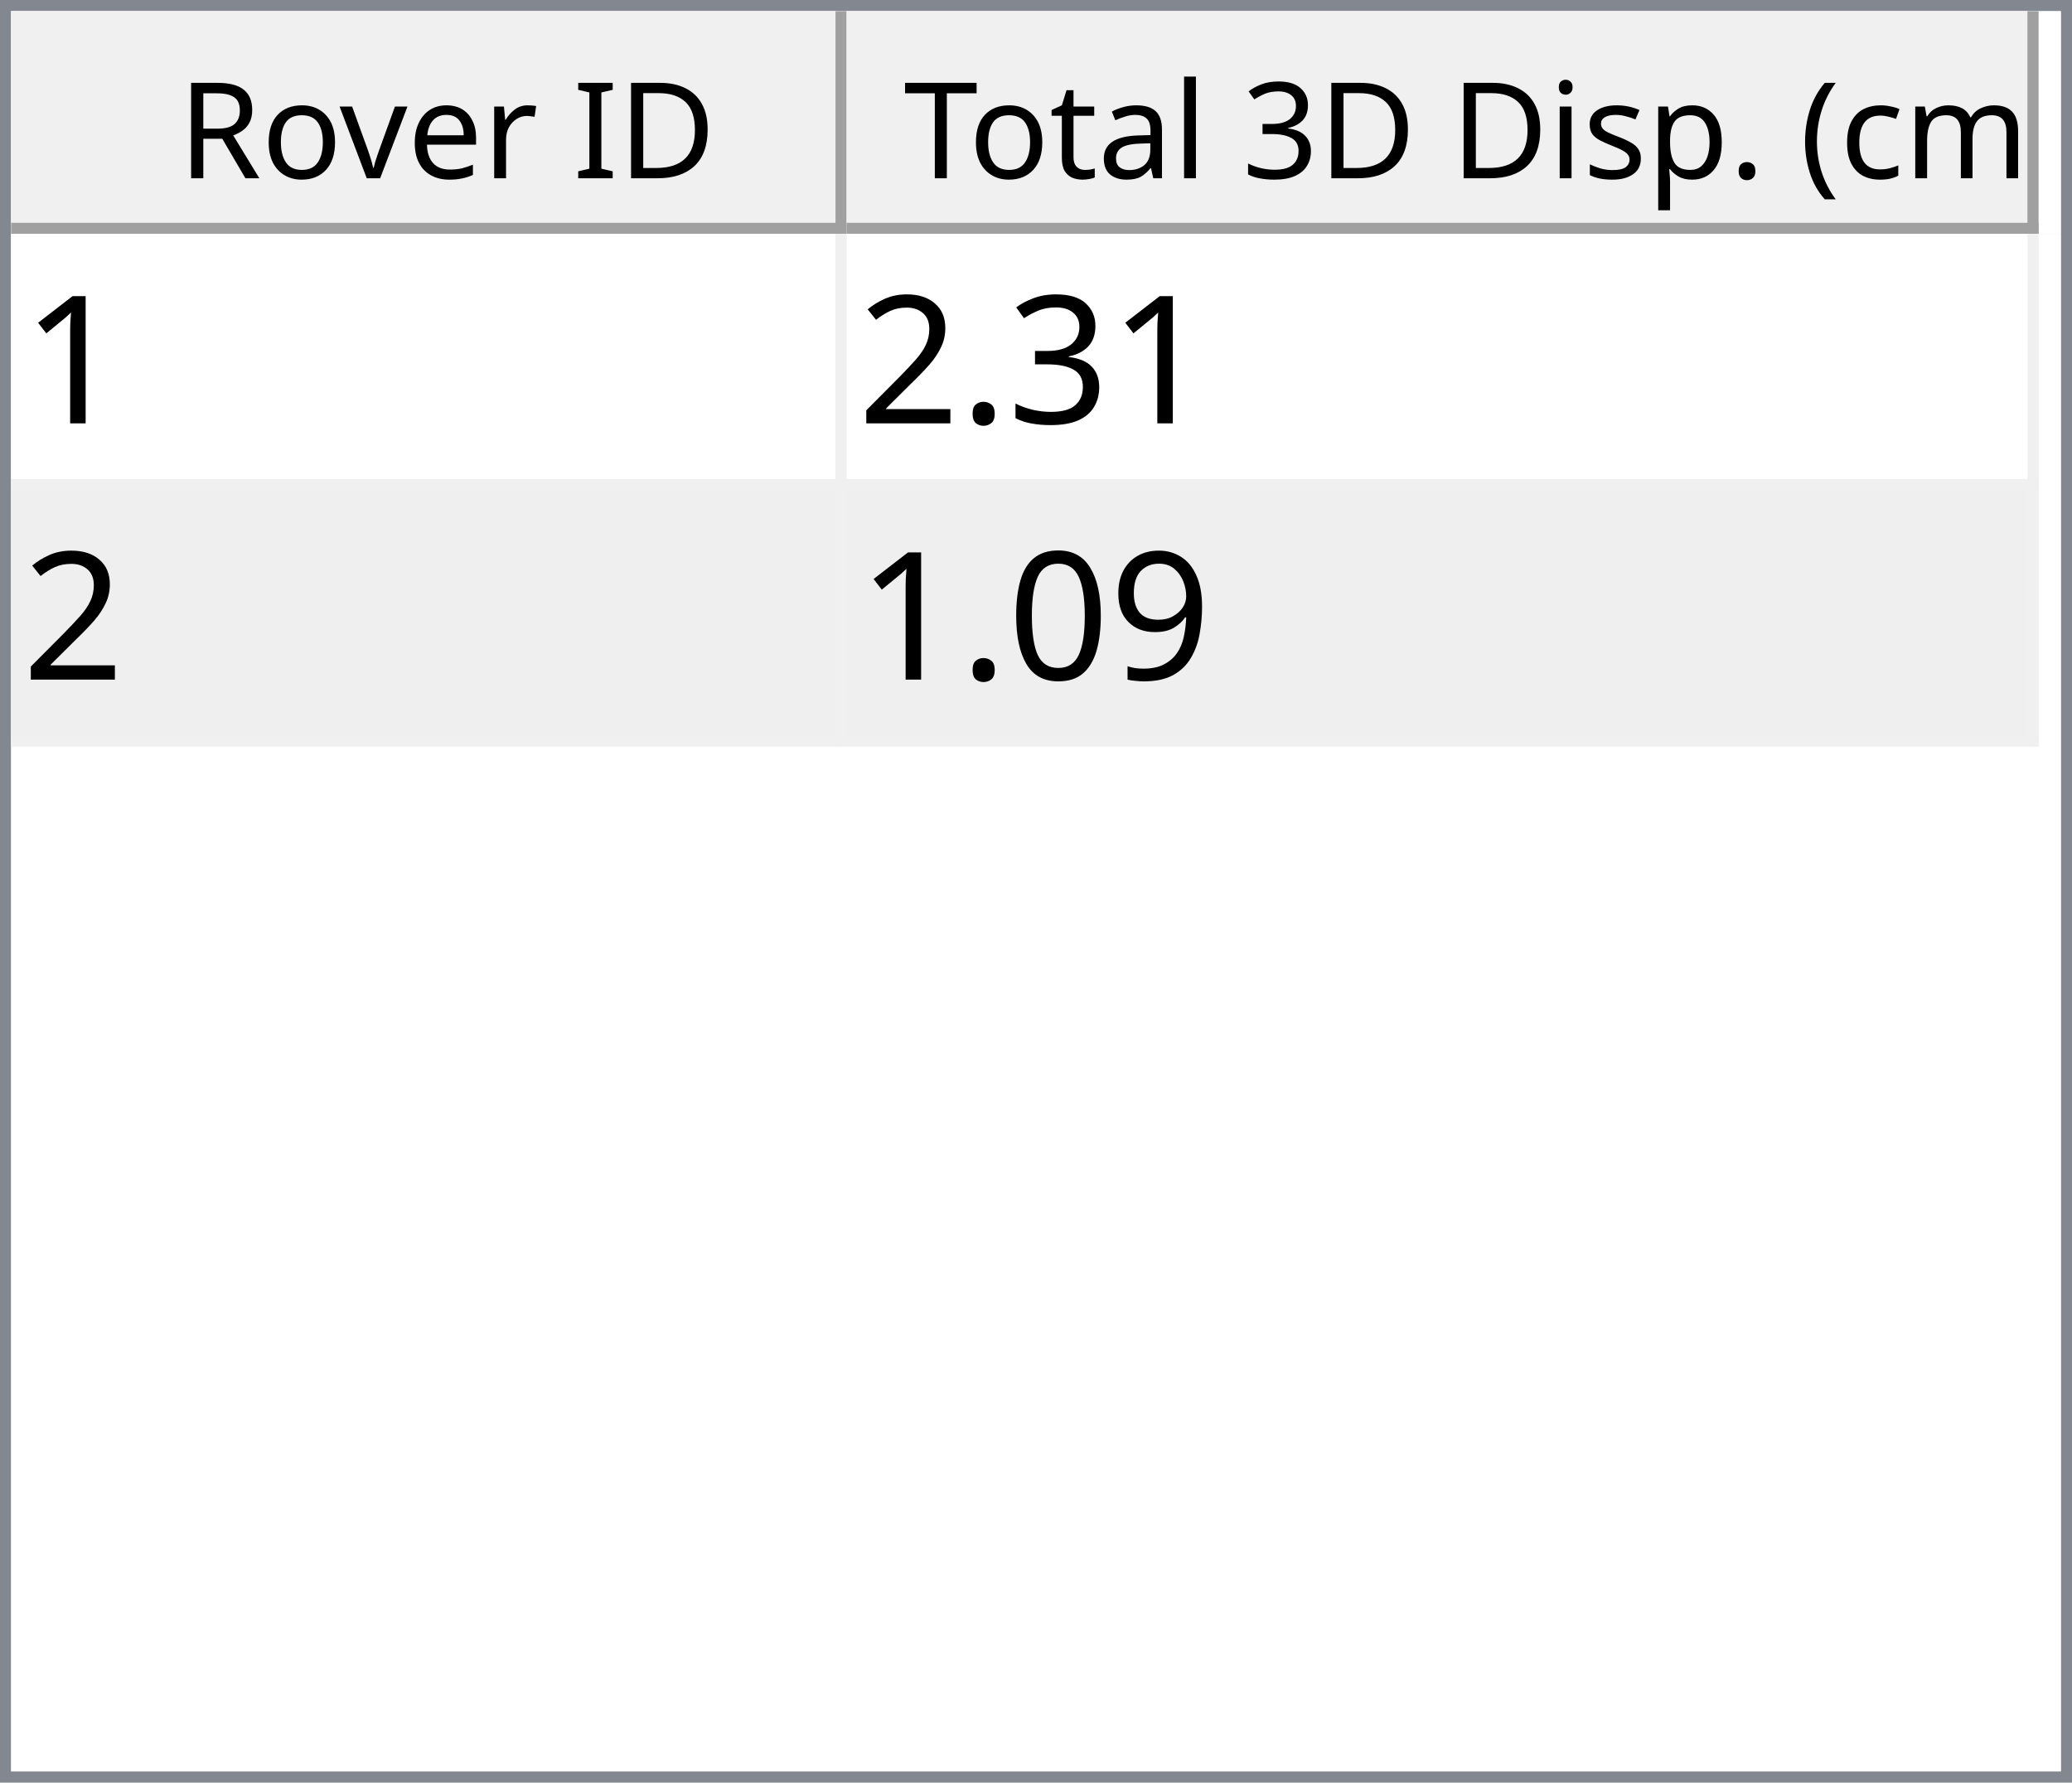
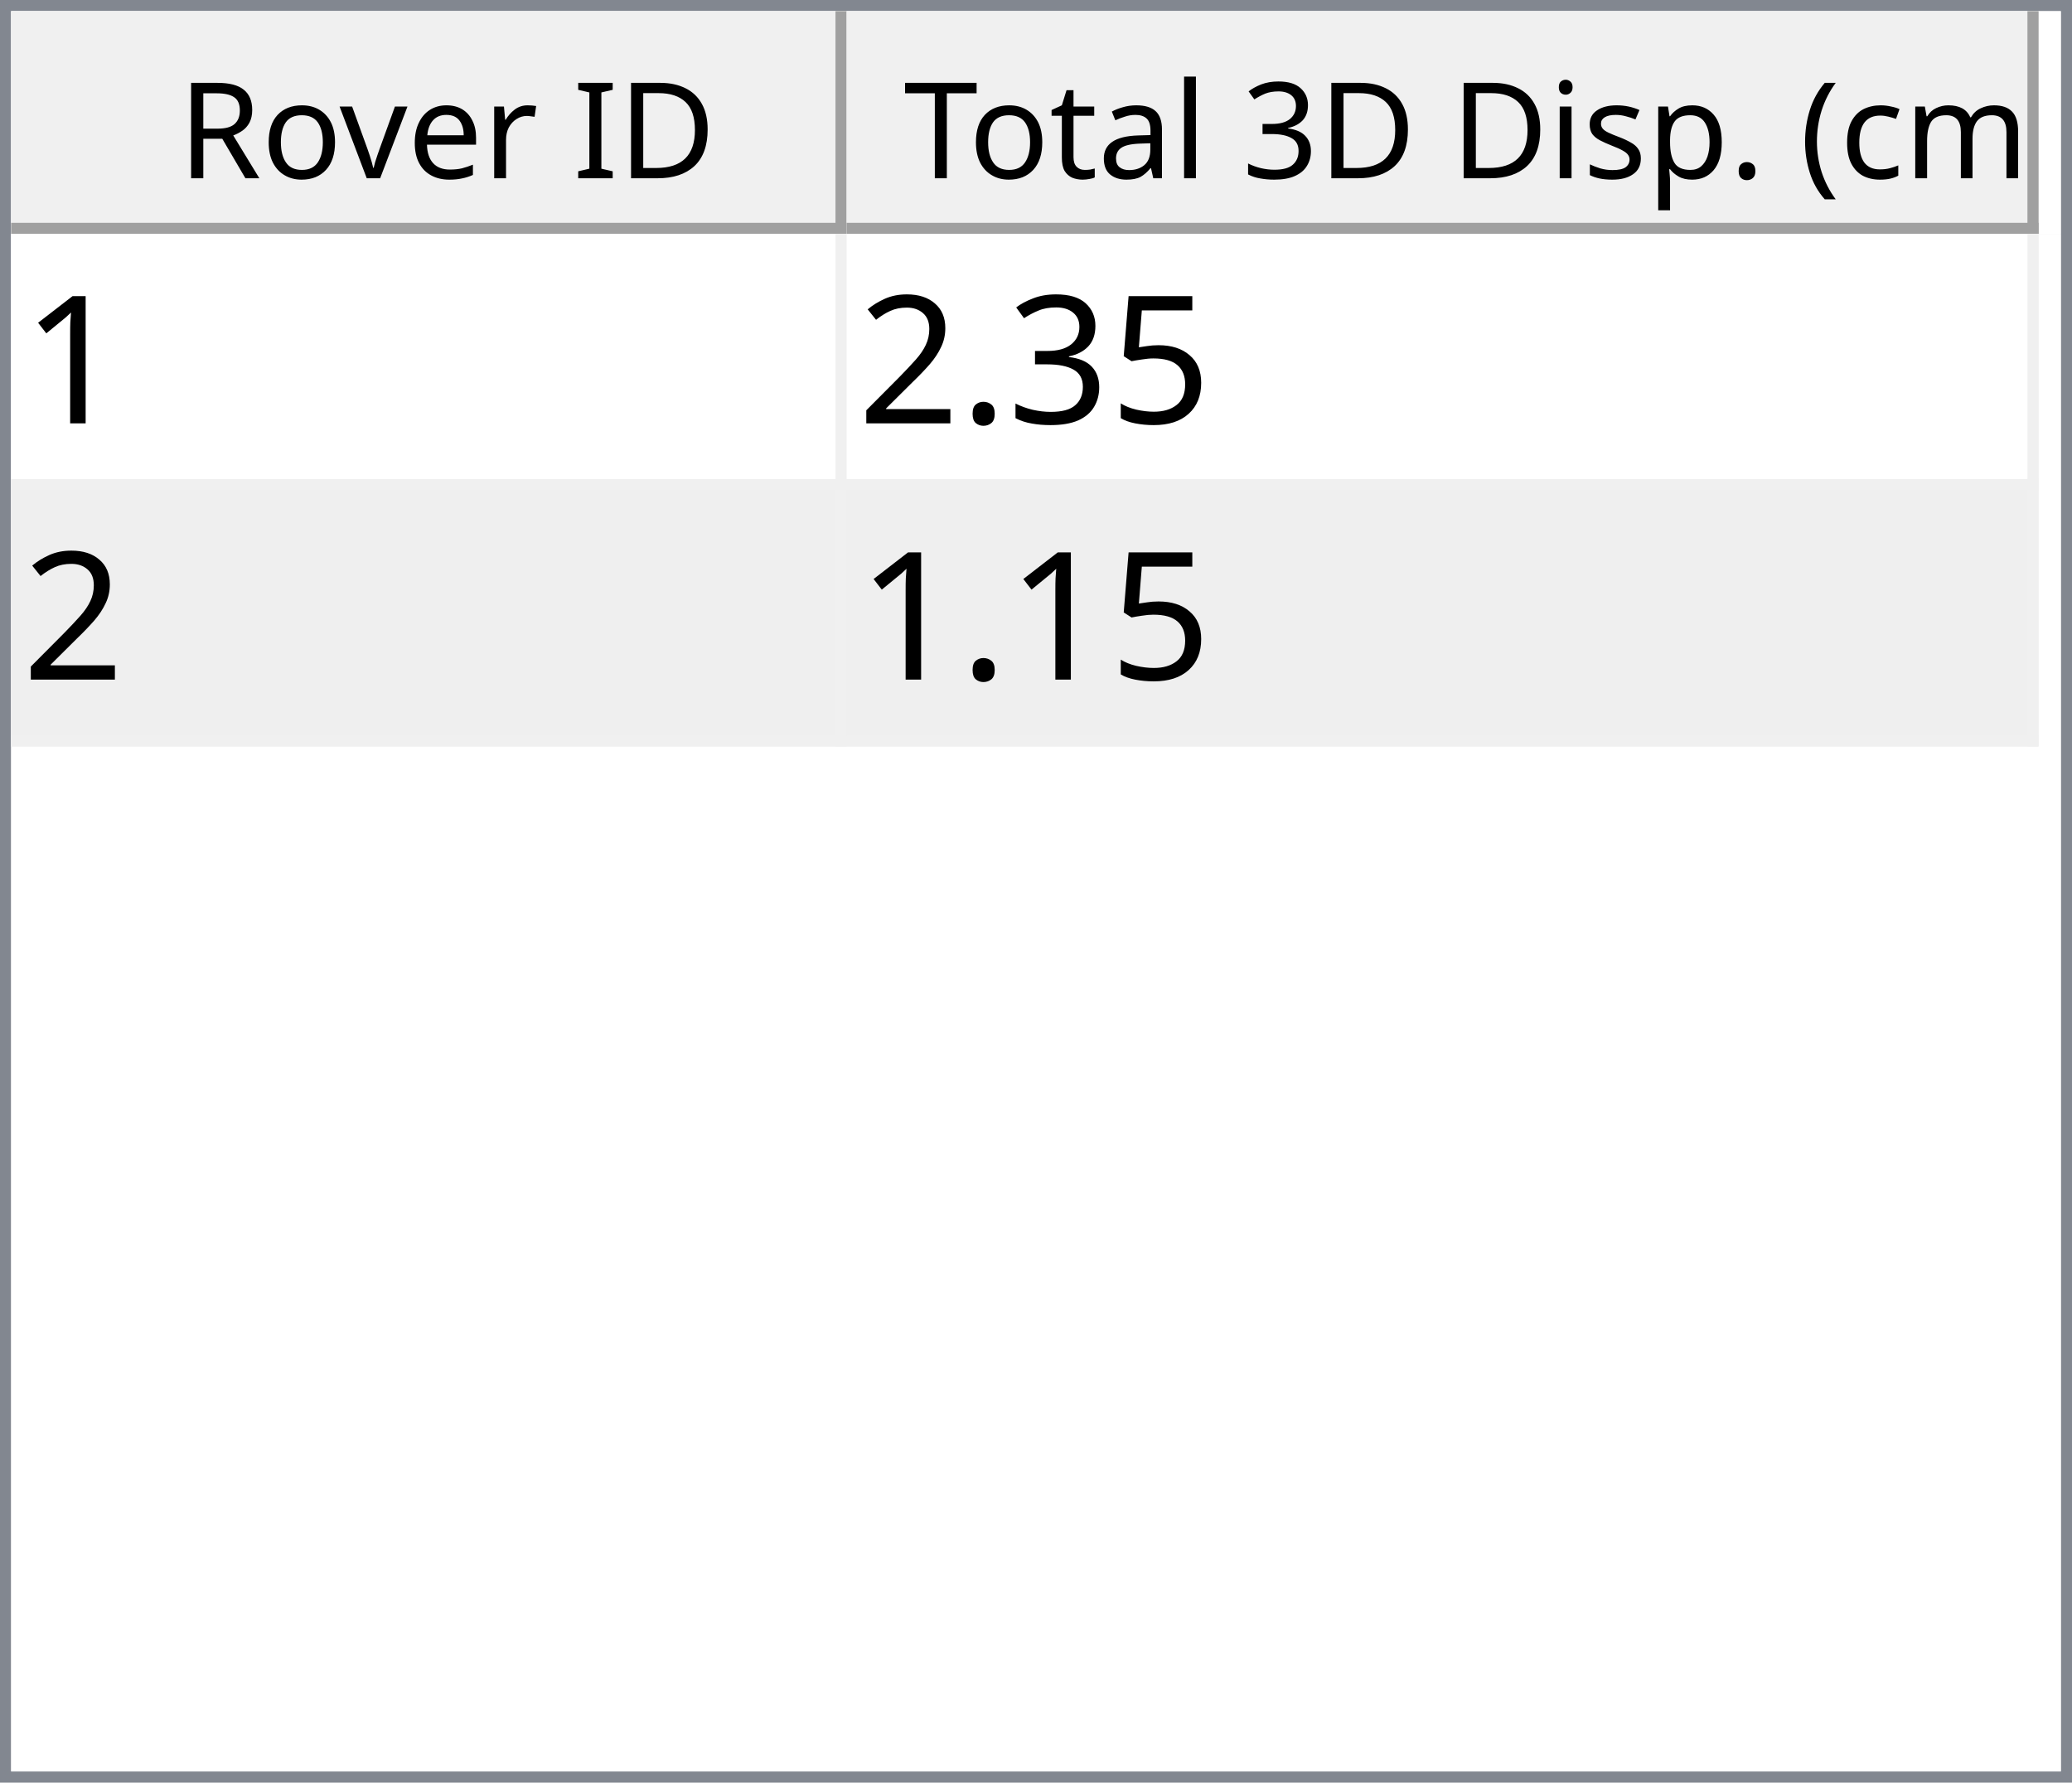
<svg xmlns="http://www.w3.org/2000/svg" style="fill-opacity:1; color-rendering:auto; color-interpolation:auto; text-rendering:auto; stroke:black; stroke-linecap:square; stroke-miterlimit:10; shape-rendering:auto; stroke-opacity:1; fill:black; stroke-dasharray:none; font-weight:normal; stroke-width:1; font-family:'Dialog'; font-style:normal; stroke-linejoin:miter; font-size:12px; stroke-dashoffset:0; image-rendering:auto;" width="186" height="160">
  <defs id="genericDefs" />
  <g>
    <defs id="defs1">
      <clipPath clipPathUnits="userSpaceOnUse" id="clipPath1">
        <path d="M0 0 L186 0 L186 160 L0 160 L0 0 Z" />
      </clipPath>
      <clipPath clipPathUnits="userSpaceOnUse" id="clipPath2">
        <path d="M0 0 L0 160 L186 160 L186 0 Z" />
      </clipPath>
      <clipPath clipPathUnits="userSpaceOnUse" id="clipPath3">
        <path d="M0 0 L0 20 L184 20 L184 0 Z" />
      </clipPath>
      <clipPath clipPathUnits="userSpaceOnUse" id="clipPath4">
        <path d="M0 0 L0 20 L75 20 L75 0 Z" />
      </clipPath>
      <clipPath clipPathUnits="userSpaceOnUse" id="clipPath5">
        <path d="M1 1 L1 19 L74 19 L74 1 Z" />
      </clipPath>
      <clipPath clipPathUnits="userSpaceOnUse" id="clipPath6">
        <path d="M0 0 L0 18 L73 18 L73 0 Z" />
      </clipPath>
      <clipPath clipPathUnits="userSpaceOnUse" id="clipPath7">
        <path d="M-0.5 -0.5 L-0.5 19.5 L74.5 19.5 L74.5 -0.5 Z" />
      </clipPath>
      <clipPath clipPathUnits="userSpaceOnUse" id="clipPath8">
        <path d="M0 0 L0 20 L107 20 L107 0 Z" />
      </clipPath>
      <clipPath clipPathUnits="userSpaceOnUse" id="clipPath9">
        <path d="M1 1 L1 19 L106 19 L106 1 Z" />
      </clipPath>
      <clipPath clipPathUnits="userSpaceOnUse" id="clipPath10">
        <path d="M0 0 L0 18 L105 18 L105 0 Z" />
      </clipPath>
      <clipPath clipPathUnits="userSpaceOnUse" id="clipPath11">
        <path d="M-0.5 -0.5 L-0.5 19.5 L106.5 19.5 L106.5 -0.5 Z" />
      </clipPath>
      <clipPath clipPathUnits="userSpaceOnUse" id="clipPath12">
        <path d="M0 0 L0 138 L184 138 L184 0 Z" />
      </clipPath>
      <clipPath clipPathUnits="userSpaceOnUse" id="clipPath13">
        <path d="M0 0 L0 46 L182 46 L182 0 Z" />
      </clipPath>
      <clipPath clipPathUnits="userSpaceOnUse" id="clipPath14">
        <path d="M-0.5 -0.5 L-0.5 45.5 L181.5 45.5 L181.5 -0.5 Z" />
      </clipPath>
      <clipPath clipPathUnits="userSpaceOnUse" id="clipPath15">
        <path d="M0 0 L0 22 L74 22 L74 0 Z" />
      </clipPath>
      <clipPath clipPathUnits="userSpaceOnUse" id="clipPath16">
        <path d="M0 0 L0 22 L106 22 L106 0 Z" />
      </clipPath>
      <font horiz-adv-x="64.551" id="font1">
        <font-face ascent="107.91" descent="25.098" units-per-em="100" style="font-style:normal; font-family:Segoe UI; font-weight:normal;" />
        <missing-glyph horiz-adv-x="64.551" d="M8.109 0 L8.109 68.266 L56.453 68.266 L56.453 0 L8.109 0 ZM15.328 7.234 L49.219 7.234 L49.219 61.031 L15.328 61.031 L15.328 7.234 Z" />
        <glyph unicode="D" horiz-adv-x="70.117" d="M9.188 0 L9.188 70.016 L28.516 70.016 Q65.531 70.016 65.531 35.891 Q65.531 19.672 55.25 9.836 Q44.969 0 27.734 0 L9.188 0 ZM17.391 62.594 L17.391 7.422 L27.828 7.422 Q41.609 7.422 49.273 14.797 Q56.938 22.172 56.938 35.688 Q56.938 62.594 28.328 62.594 L17.391 62.594 Z" />
        <glyph unicode="I" horiz-adv-x="26.611" d="M17.391 0 L9.188 0 L9.188 70.016 L17.391 70.016 L17.391 0 Z" />
        <glyph unicode=" " horiz-adv-x="27.393" d="" />
        <glyph unicode="r" horiz-adv-x="34.766" d="M34.188 41.891 Q32.078 43.5 28.125 43.5 Q23 43.5 19.555 38.672 Q16.109 33.844 16.109 25.484 L16.109 0 L8.109 0 L8.109 50 L16.109 50 L16.109 39.703 L16.312 39.703 Q18.016 44.969 21.531 47.922 Q25.047 50.875 29.391 50.875 Q32.516 50.875 34.188 50.203 L34.188 41.891 Z" />
        <glyph unicode="e" horiz-adv-x="52.295" d="M48.297 23 L12.984 23 Q13.188 14.656 17.484 10.109 Q21.781 5.562 29.297 5.562 Q37.75 5.562 44.828 11.141 L44.828 3.609 Q38.234 -1.172 27.391 -1.172 Q16.797 -1.172 10.742 5.641 Q4.688 12.453 4.688 24.812 Q4.688 36.469 11.305 43.82 Q17.922 51.172 27.734 51.172 Q37.547 51.172 42.922 44.828 Q48.297 38.484 48.297 27.203 L48.297 23 ZM40.094 29.781 Q40.047 36.719 36.75 40.578 Q33.453 44.438 27.594 44.438 Q21.922 44.438 17.969 40.383 Q14.016 36.328 13.094 29.781 L40.094 29.781 Z" />
        <glyph unicode="v" horiz-adv-x="47.9" d="M47.406 50 L27.484 0 L19.625 0 L0.688 50 L9.469 50 L22.172 13.672 Q23.578 9.672 23.922 6.688 L24.125 6.688 Q24.609 10.453 25.688 13.484 L38.969 50 L47.406 50 Z" />
        <glyph unicode="o" horiz-adv-x="58.594" d="M29 -1.172 Q17.922 -1.172 11.305 5.836 Q4.688 12.844 4.688 24.422 Q4.688 37.016 11.57 44.094 Q18.453 51.172 30.172 51.172 Q41.359 51.172 47.633 44.289 Q53.906 37.406 53.906 25.203 Q53.906 13.234 47.141 6.031 Q40.375 -1.172 29 -1.172 ZM29.594 44.438 Q21.875 44.438 17.383 39.188 Q12.891 33.938 12.891 24.703 Q12.891 15.828 17.43 10.695 Q21.969 5.562 29.594 5.562 Q37.359 5.562 41.531 10.594 Q45.703 15.625 45.703 24.906 Q45.703 34.281 41.531 39.359 Q37.359 44.438 29.594 44.438 Z" />
        <glyph unicode="R" horiz-adv-x="59.814" d="M59.375 0 L49.609 0 L37.891 19.625 Q36.281 22.359 34.766 24.289 Q33.25 26.219 31.664 27.438 Q30.078 28.656 28.25 29.219 Q26.422 29.781 24.125 29.781 L17.391 29.781 L17.391 0 L9.188 0 L9.188 70.016 L30.078 70.016 Q34.672 70.016 38.555 68.867 Q42.438 67.719 45.289 65.375 Q48.141 63.031 49.758 59.547 Q51.375 56.062 51.375 51.375 Q51.375 47.703 50.273 44.656 Q49.172 41.609 47.148 39.211 Q45.125 36.812 42.266 35.133 Q39.406 33.453 35.844 32.516 L35.844 32.328 Q37.594 31.547 38.891 30.547 Q40.188 29.547 41.359 28.18 Q42.531 26.812 43.68 25.078 Q44.828 23.344 46.234 21.047 L59.375 0 ZM17.391 62.594 L17.391 37.203 L28.516 37.203 Q31.594 37.203 34.203 38.133 Q36.812 39.062 38.719 40.797 Q40.625 42.531 41.703 45.047 Q42.781 47.562 42.781 50.688 Q42.781 56.297 39.141 59.445 Q35.5 62.594 28.609 62.594 L17.391 62.594 Z" />
        <glyph unicode=")" horiz-adv-x="30.176" d="M8.297 -15.922 L1.172 -15.922 Q16.406 2.344 16.406 26.812 Q16.406 51.469 1.078 70.016 L8.297 70.016 Q23.531 52.156 23.531 26.703 Q23.531 1.375 8.297 -15.922 Z" />
        <glyph unicode="m" horiz-adv-x="86.133" d="M79.109 0 L71.094 0 L71.094 28.719 Q71.094 37.016 68.531 40.727 Q65.969 44.438 59.906 44.438 Q54.781 44.438 51.195 39.75 Q47.609 35.062 47.609 28.516 L47.609 0 L39.594 0 L39.594 29.688 Q39.594 44.438 28.219 44.438 Q22.953 44.438 19.531 40.016 Q16.109 35.594 16.109 28.516 L16.109 0 L8.109 0 L8.109 50 L16.109 50 L16.109 42.094 L16.312 42.094 Q21.625 51.172 31.844 51.172 Q36.969 51.172 40.773 48.312 Q44.578 45.453 46 40.828 Q51.562 51.172 62.594 51.172 Q79.109 51.172 79.109 30.812 L79.109 0 Z" />
        <glyph unicode="c" horiz-adv-x="46.191" d="M42.188 2.297 Q36.422 -1.172 28.516 -1.172 Q17.828 -1.172 11.258 5.789 Q4.688 12.75 4.688 23.828 Q4.688 36.188 11.766 43.68 Q18.844 51.172 30.672 51.172 Q37.25 51.172 42.281 48.734 L42.281 40.531 Q36.719 44.438 30.375 44.438 Q22.703 44.438 17.797 38.945 Q12.891 33.453 12.891 24.516 Q12.891 15.719 17.508 10.641 Q22.125 5.562 29.891 5.562 Q36.422 5.562 42.188 9.906 L42.188 2.297 Z" />
        <glyph unicode="(" horiz-adv-x="30.176" d="M29.109 -15.922 L21.969 -15.922 Q6.844 1.375 6.844 26.703 Q6.844 52.156 21.969 70.016 L29.203 70.016 Q13.875 51.469 13.875 26.812 Q13.875 2.344 29.109 -15.922 Z" />
        <glyph unicode="." horiz-adv-x="21.68" d="M10.891 -1.078 Q8.641 -1.078 7.055 0.539 Q5.469 2.156 5.469 4.391 Q5.469 6.641 7.055 8.273 Q8.641 9.906 10.891 9.906 Q13.188 9.906 14.797 8.273 Q16.406 6.641 16.406 4.391 Q16.406 2.156 14.797 0.539 Q13.188 -1.078 10.891 -1.078 Z" />
        <glyph unicode="p" horiz-adv-x="58.789" d="M16.312 7.234 L16.109 7.234 L16.109 -23 L8.109 -23 L8.109 50 L16.109 50 L16.109 41.219 L16.312 41.219 Q22.219 51.172 33.594 51.172 Q43.266 51.172 48.688 44.461 Q54.109 37.75 54.109 26.469 Q54.109 13.922 48 6.375 Q41.891 -1.172 31.297 -1.172 Q21.578 -1.172 16.312 7.234 ZM16.109 27.391 L16.109 20.406 Q16.109 14.203 20.141 9.883 Q24.172 5.562 30.375 5.562 Q37.641 5.562 41.773 11.133 Q45.906 16.703 45.906 26.609 Q45.906 34.969 42.047 39.703 Q38.188 44.438 31.594 44.438 Q24.609 44.438 20.359 39.578 Q16.109 34.719 16.109 27.391 Z" />
        <glyph unicode="s" horiz-adv-x="42.432" d="M5.078 1.812 L5.078 10.406 Q11.625 5.562 19.484 5.562 Q30.031 5.562 30.031 12.594 Q30.031 14.594 29.125 15.992 Q28.219 17.391 26.68 18.461 Q25.141 19.531 23.07 20.383 Q21 21.234 18.609 22.172 Q15.281 23.484 12.766 24.828 Q10.25 26.172 8.57 27.859 Q6.891 29.547 6.031 31.695 Q5.172 33.844 5.172 36.719 Q5.172 40.234 6.789 42.945 Q8.406 45.656 11.086 47.484 Q13.766 49.312 17.211 50.242 Q20.656 51.172 24.312 51.172 Q30.812 51.172 35.938 48.922 L35.938 40.828 Q30.422 44.438 23.25 44.438 Q21 44.438 19.195 43.922 Q17.391 43.406 16.094 42.477 Q14.797 41.547 14.086 40.258 Q13.375 38.969 13.375 37.406 Q13.375 35.453 14.086 34.133 Q14.797 32.812 16.164 31.789 Q17.531 30.766 19.484 29.938 Q21.438 29.109 23.922 28.125 Q27.25 26.859 29.883 25.516 Q32.516 24.172 34.375 22.484 Q36.234 20.797 37.234 18.602 Q38.234 16.406 38.234 13.375 Q38.234 9.672 36.602 6.938 Q34.969 4.203 32.234 2.398 Q29.5 0.594 25.93 -0.289 Q22.359 -1.172 18.453 -1.172 Q10.75 -1.172 5.078 1.812 Z" />
        <glyph unicode="i" horiz-adv-x="24.219" d="M12.203 62.703 Q10.062 62.703 8.547 64.164 Q7.031 65.625 7.031 67.875 Q7.031 70.125 8.547 71.609 Q10.062 73.094 12.203 73.094 Q14.406 73.094 15.945 71.609 Q17.484 70.125 17.484 67.875 Q17.484 65.719 15.945 64.211 Q14.406 62.703 12.203 62.703 ZM16.109 0 L8.109 0 L8.109 50 L16.109 50 L16.109 0 Z" />
        <glyph unicode="3" horiz-adv-x="53.906" d="M46.531 19.828 Q46.531 15.094 44.75 11.211 Q42.969 7.328 39.719 4.57 Q36.469 1.812 31.93 0.297 Q27.391 -1.219 21.922 -1.219 Q11.922 -1.219 6 2.594 L6 11.188 Q13.094 5.609 22.219 5.609 Q25.875 5.609 28.828 6.539 Q31.781 7.469 33.906 9.227 Q36.031 10.984 37.18 13.477 Q38.328 15.969 38.328 19.094 Q38.328 32.812 18.797 32.812 L12.984 32.812 L12.984 39.594 L18.5 39.594 Q35.797 39.594 35.797 52.484 Q35.797 64.406 22.609 64.406 Q15.188 64.406 8.688 59.422 L8.688 67.188 Q15.375 71.188 24.609 71.188 Q29 71.188 32.57 69.969 Q36.141 68.75 38.68 66.555 Q41.219 64.359 42.609 61.281 Q44 58.203 44 54.5 Q44 40.672 30.031 36.719 L30.031 36.531 Q33.594 36.141 36.625 34.797 Q39.656 33.453 41.852 31.305 Q44.047 29.156 45.289 26.25 Q46.531 23.344 46.531 19.828 Z" />
        <glyph unicode="l" horiz-adv-x="24.219" d="M16.109 0 L8.109 0 L8.109 74.031 L16.109 74.031 L16.109 0 Z" />
        <glyph unicode="a" horiz-adv-x="50.879" d="M43.891 0 L35.891 0 L35.891 7.812 L35.688 7.812 Q30.469 -1.172 20.312 -1.172 Q12.844 -1.172 8.617 2.781 Q4.391 6.734 4.391 13.281 Q4.391 27.297 20.906 29.594 L35.891 31.688 Q35.891 44.438 25.594 44.438 Q16.547 44.438 9.281 38.281 L9.281 46.484 Q16.656 51.172 26.266 51.172 Q43.891 51.172 43.891 32.516 L43.891 0 ZM35.891 25.297 L23.828 23.641 Q18.266 22.859 15.43 20.875 Q12.594 18.891 12.594 13.875 Q12.594 10.203 15.211 7.883 Q17.828 5.562 22.172 5.562 Q28.125 5.562 32.008 9.742 Q35.891 13.922 35.891 20.312 L35.891 25.297 Z" />
        <glyph unicode="t" horiz-adv-x="33.887" d="M31.297 0.484 Q28.469 -1.078 23.828 -1.078 Q10.688 -1.078 10.688 13.578 L10.688 43.172 L2.094 43.172 L2.094 50 L10.688 50 L10.688 62.203 L18.703 64.797 L18.703 50 L31.297 50 L31.297 43.172 L18.703 43.172 L18.703 14.984 Q18.703 9.969 20.414 7.82 Q22.125 5.672 26.078 5.672 Q29.109 5.672 31.297 7.328 L31.297 0.484 Z" />
        <glyph unicode="T" horiz-adv-x="52.393" d="M50.594 62.594 L30.375 62.594 L30.375 0 L22.172 0 L22.172 62.594 L2 62.594 L2 70.016 L50.594 70.016 L50.594 62.594 Z" />
      </font>
      <font horiz-adv-x="75.0" id="font2">
        <font-face ascent="100.537" descent="21.973" units-per-em="100" style="font-style:normal; font-family:sans-serif; font-weight:normal;" />
        <missing-glyph horiz-adv-x="75.0" d="M12.5 0 L12.5 62.5 L62.5 62.5 L62.5 0 L12.5 0 ZM14.062 1.562 L60.938 1.562 L60.938 60.938 L14.062 60.938 L14.062 1.562 Z" />
        <glyph unicode="1" horiz-adv-x="55.615" d="M37.25 0 L28.469 0 L28.469 56 Q25.297 52.984 20.141 49.953 Q14.984 46.922 10.891 45.406 L10.891 53.906 Q18.266 57.375 23.781 62.305 Q29.297 67.234 31.594 71.875 L37.25 71.875 L37.25 0 Z" />
+         <glyph unicode="5" horiz-adv-x="55.615" d="M4.156 18.75 L13.375 19.531 Q14.406 12.797 18.141 9.398 Q21.875 6 27.156 6 Q33.5 6 37.891 10.789 Q42.281 15.578 42.281 23.484 Q42.281 31 38.062 35.352 Q33.844 39.703 27 39.703 Q22.75 39.703 19.336 37.773 Q15.922 35.844 13.969 32.766 L5.719 33.844 L12.641 70.609 L48.25 70.609 L48.25 62.203 L19.672 62.203 L15.828 42.969 Q22.266 47.469 29.344 47.469 Q38.719 47.469 45.164 40.969 Q51.609 34.469 51.609 24.266 Q51.609 14.547 45.953 7.469 Q39.062 -1.219 27.156 -1.219 Q17.391 -1.219 11.211 4.25 Q5.031 9.719 4.156 18.75 Z" />
        <glyph unicode="3" horiz-adv-x="55.615" d="M4.203 18.891 L12.984 20.062 Q14.5 12.594 18.141 9.297 Q21.781 6 27 6 Q33.203 6 37.477 10.297 Q41.75 14.594 41.75 20.953 Q41.75 27 37.797 30.93 Q33.844 34.859 27.734 34.859 Q25.25 34.859 21.531 33.891 L22.516 41.609 Q23.391 41.5 23.922 41.5 Q29.547 41.5 34.039 44.43 Q38.531 47.359 38.531 53.469 Q38.531 58.297 35.258 61.477 Q31.984 64.656 26.812 64.656 Q21.688 64.656 18.266 61.43 Q14.844 58.203 13.875 51.766 L5.078 53.328 Q6.688 62.156 12.398 67.016 Q18.109 71.875 26.609 71.875 Q32.469 71.875 37.398 69.359 Q42.328 66.844 44.945 62.5 Q47.562 58.156 47.562 53.266 Q47.562 48.641 45.07 44.828 Q42.578 41.016 37.703 38.766 Q44.047 37.312 47.562 32.695 Q51.078 28.078 51.078 21.141 Q51.078 11.766 44.242 5.25 Q37.406 -1.266 26.953 -1.266 Q17.531 -1.266 11.305 4.352 Q5.078 9.969 4.203 18.891 Z" />
        <glyph unicode="." horiz-adv-x="27.783" d="M9.078 0 L9.078 10.016 L19.094 10.016 L19.094 0 L9.078 0 Z" />
        <glyph unicode="2" horiz-adv-x="55.615" d="M50.344 8.453 L50.344 0 L3.031 0 Q2.938 3.172 4.047 6.109 Q5.859 10.938 9.836 15.625 Q13.812 20.312 21.344 26.469 Q33.016 36.031 37.117 41.625 Q41.219 47.219 41.219 52.203 Q41.219 57.422 37.477 61.008 Q33.734 64.594 27.734 64.594 Q21.391 64.594 17.578 60.789 Q13.766 56.984 13.719 50.25 L4.688 51.172 Q5.609 61.281 11.664 66.578 Q17.719 71.875 27.938 71.875 Q38.234 71.875 44.242 66.164 Q50.25 60.453 50.25 52 Q50.25 47.703 48.492 43.555 Q46.734 39.406 42.656 34.812 Q38.578 30.219 29.109 22.219 Q21.188 15.578 18.945 13.211 Q16.703 10.844 15.234 8.453 L50.344 8.453 Z" />
-         <glyph unicode="9" horiz-adv-x="55.615" d="M5.469 16.547 L13.922 17.328 Q14.984 11.375 18.016 8.688 Q21.047 6 25.781 6 Q29.828 6 32.883 7.859 Q35.938 9.719 37.891 12.82 Q39.844 15.922 41.164 21.195 Q42.484 26.469 42.484 31.938 Q42.484 32.516 42.438 33.688 Q39.797 29.5 35.234 26.883 Q30.672 24.266 25.344 24.266 Q16.453 24.266 10.305 30.711 Q4.156 37.156 4.156 47.703 Q4.156 58.594 10.578 65.234 Q17 71.875 26.656 71.875 Q33.641 71.875 39.43 68.117 Q45.219 64.359 48.219 57.398 Q51.219 50.438 51.219 37.25 Q51.219 23.531 48.242 15.406 Q45.266 7.281 39.383 3.031 Q33.5 -1.219 25.594 -1.219 Q17.188 -1.219 11.867 3.445 Q6.547 8.109 5.469 16.547 ZM41.453 48.141 Q41.453 55.719 37.43 60.156 Q33.406 64.594 27.734 64.594 Q21.875 64.594 17.531 59.812 Q13.188 55.031 13.188 47.406 Q13.188 40.578 17.312 36.305 Q21.438 32.031 27.484 32.031 Q33.594 32.031 37.523 36.305 Q41.453 40.578 41.453 48.141 Z" />
-         <glyph unicode="0" horiz-adv-x="55.615" d="M4.156 35.297 Q4.156 48 6.766 55.742 Q9.375 63.484 14.523 67.68 Q19.672 71.875 27.484 71.875 Q33.25 71.875 37.594 69.555 Q41.938 67.234 44.773 62.867 Q47.609 58.5 49.219 52.227 Q50.828 45.953 50.828 35.297 Q50.828 22.703 48.242 14.969 Q45.656 7.234 40.508 3.008 Q35.359 -1.219 27.484 -1.219 Q17.141 -1.219 11.234 6.203 Q4.156 15.141 4.156 35.297 ZM13.188 35.297 Q13.188 17.672 17.312 11.836 Q21.438 6 27.484 6 Q33.547 6 37.672 11.859 Q41.797 17.719 41.797 35.297 Q41.797 52.984 37.672 58.789 Q33.547 64.594 27.391 64.594 Q21.344 64.594 17.719 59.469 Q13.188 52.938 13.188 35.297 Z" />
      </font>
    </defs>
    <g style="fill:white; stroke:white;">
      <rect x="0" y="0" width="186" style="clip-path:url(#clipPath1); stroke:none;" height="160" />
    </g>
    <g style="fill:white; text-rendering:optimizeSpeed; color-rendering:optimizeSpeed; image-rendering:optimizeSpeed; shape-rendering:crispEdges; stroke:white; color-interpolation:sRGB;">
      <rect x="0" width="186" height="160" y="0" style="stroke:none;" />
      <path style="stroke:none;" d="M0 160 L186 160 L186 0 L0 0 Z" />
    </g>
    <g style="fill:rgb(240,240,240); font-family:'Segoe UI'; stroke:rgb(240,240,240);">
      <rect x="0" y="0" width="186" style="clip-path:url(#clipPath2); stroke:none;" height="160" />
    </g>
    <g style="fill:rgb(130,135,144); font-family:'Segoe UI'; stroke:rgb(130,135,144);">
      <path d="M0 0 L186 0 L186 160 L0 160 L0 0 ZM1 1 L185 1 L185 159 L1 159 L1 1 Z" style="fill-rule:evenodd; clip-path:url(#clipPath2); stroke:none;" />
    </g>
    <g style="fill:white; font-family:'Segoe UI'; stroke:white;" transform="translate(1,1)">
      <rect x="0" y="0" width="184" style="clip-path:url(#clipPath3); stroke:none;" height="20" />
    </g>
    <g style="fill:rgb(240,240,240); font-family:'Segoe UI'; stroke:rgb(240,240,240);" transform="translate(1,1)">
      <rect x="0" y="0" width="75" style="clip-path:url(#clipPath4); stroke:none;" height="20" />
    </g>
    <g style="font-family:'Segoe UI';" transform="translate(2,2)">
      <text x="14" xml:space="preserve" y="14" style="clip-path:url(#clipPath6); stroke:none;">Rover ID</text>
    </g>
    <g style="fill:rgb(160,160,160); font-family:'Segoe UI'; stroke:rgb(160,160,160); stroke-linejoin:bevel;" transform="translate(1.5,1.5)">
      <line x1="74" x2="74" y1="0" style="fill:none; clip-path:url(#clipPath7);" y2="19" />
    </g>
    <g style="fill:rgb(160,160,160); font-family:'Segoe UI'; stroke:rgb(160,160,160); stroke-linejoin:bevel;" transform="matrix(1,0,0,1,1,1) translate(0.5,0.5)">
      <line x1="0" x2="74" y1="19" style="fill:none; clip-path:url(#clipPath7);" y2="19" />
    </g>
    <g style="fill:rgb(240,240,240); font-family:'Segoe UI'; stroke:rgb(240,240,240);" transform="translate(76,1)">
      <rect x="0" y="0" width="107" style="clip-path:url(#clipPath8); stroke:none;" height="20" />
    </g>
    <g style="font-family:'Segoe UI';" transform="translate(77,2)">
      <text x="1" xml:space="preserve" y="14" style="clip-path:url(#clipPath10); stroke:none;"> Total 3D Disp. (cm)</text>
    </g>
    <g style="fill:rgb(160,160,160); font-family:'Segoe UI'; stroke:rgb(160,160,160); stroke-linejoin:bevel;" transform="translate(76.5,1.5)">
      <line x1="106" x2="106" y1="0" style="fill:none; clip-path:url(#clipPath11);" y2="19" />
    </g>
    <g style="fill:rgb(160,160,160); font-family:'Segoe UI'; stroke:rgb(160,160,160); stroke-linejoin:bevel;" transform="matrix(1,0,0,1,76,1) translate(0.5,0.5)">
      <line x1="0" x2="106" y1="19" style="fill:none; clip-path:url(#clipPath11);" y2="19" />
    </g>
    <g style="fill:white; font-family:'Segoe UI'; stroke:white;" transform="translate(1,21)">
      <rect x="0" y="0" width="184" style="clip-path:url(#clipPath12); stroke:none;" height="138" />
    </g>
    <g style="fill:rgb(240,240,240); font-size:16px; font-family:sans-serif; stroke:rgb(240,240,240);" transform="translate(1,21)">
      <rect x="0" y="0" width="182" style="clip-path:url(#clipPath13); stroke:none;" height="46" />
      <line transform="translate(0.5,0.5)" x1="0" x2="181" y1="22" style="clip-path:url(#clipPath14); fill:none; stroke-linejoin:bevel;" y2="22" />
    </g>
    <g transform="matrix(1,0,0,1,1,21) translate(0.5,0.5)" style="fill:rgb(240,240,240); font-size:16px; font-family:sans-serif; stroke:rgb(240,240,240); stroke-linejoin:bevel;">
      <line x1="0" x2="181" y1="45" style="fill:none; clip-path:url(#clipPath14);" y2="45" />
    </g>
    <g transform="matrix(1,0,0,1,1,21) translate(0.5,0.5)" style="fill:rgb(240,240,240); font-size:16px; font-family:sans-serif; stroke:rgb(240,240,240); stroke-linejoin:bevel;">
      <line x1="74" x2="74" y1="0" style="fill:none; clip-path:url(#clipPath14);" y2="45" />
    </g>
    <g transform="matrix(1,0,0,1,1,21) translate(0.5,0.5)" style="fill:rgb(240,240,240); font-size:16px; font-family:sans-serif; stroke:rgb(240,240,240); stroke-linejoin:bevel;">
      <line x1="181" x2="181" y1="0" style="fill:none; clip-path:url(#clipPath14);" y2="45" />
    </g>
    <g style="fill:white; font-size:16px; font-family:sans-serif; stroke:white;" transform="matrix(1,0,0,1,1,21)">
      <rect x="0" y="0" width="74" style="clip-path:url(#clipPath15); stroke:none;" height="22" />
      <text x="1" y="17" style="fill:black; clip-path:url(#clipPath15); stroke:none;" xml:space="preserve">1</text>
    </g>
    <g style="fill:white; font-size:16px; font-family:sans-serif; stroke:white;" transform="matrix(1,0,0,1,1,21) translate(75,0)">
      <rect x="0" y="0" width="106" style="clip-path:url(#clipPath16); stroke:none;" height="22" />
-       <text x="1" y="17" style="fill:black; clip-path:url(#clipPath16); stroke:none;" xml:space="preserve">2.31</text>
+       <text x="1" y="17" style="fill:black; clip-path:url(#clipPath16); stroke:none;" xml:space="preserve">2.35</text>
    </g>
    <g style="fill:rgb(239,239,239); font-size:16px; font-family:sans-serif; stroke:rgb(239,239,239);" transform="matrix(1,0,0,1,1,21) translate(0,23)">
      <rect x="0" y="0" width="74" style="clip-path:url(#clipPath15); stroke:none;" height="22" />
      <text x="1" y="17" style="fill:black; clip-path:url(#clipPath15); stroke:none;" xml:space="preserve">2</text>
    </g>
    <g style="fill:rgb(239,239,239); font-size:16px; font-family:sans-serif; stroke:rgb(239,239,239);" transform="matrix(1,0,0,1,1,21) translate(75,23)">
      <rect x="0" y="0" width="106" style="clip-path:url(#clipPath16); stroke:none;" height="22" />
-       <text x="1" y="17" style="fill:black; clip-path:url(#clipPath16); stroke:none;" xml:space="preserve">1.09</text>
+       <text x="1" y="17" style="fill:black; clip-path:url(#clipPath16); stroke:none;" xml:space="preserve">1.15</text>
    </g>
  </g>
</svg>
